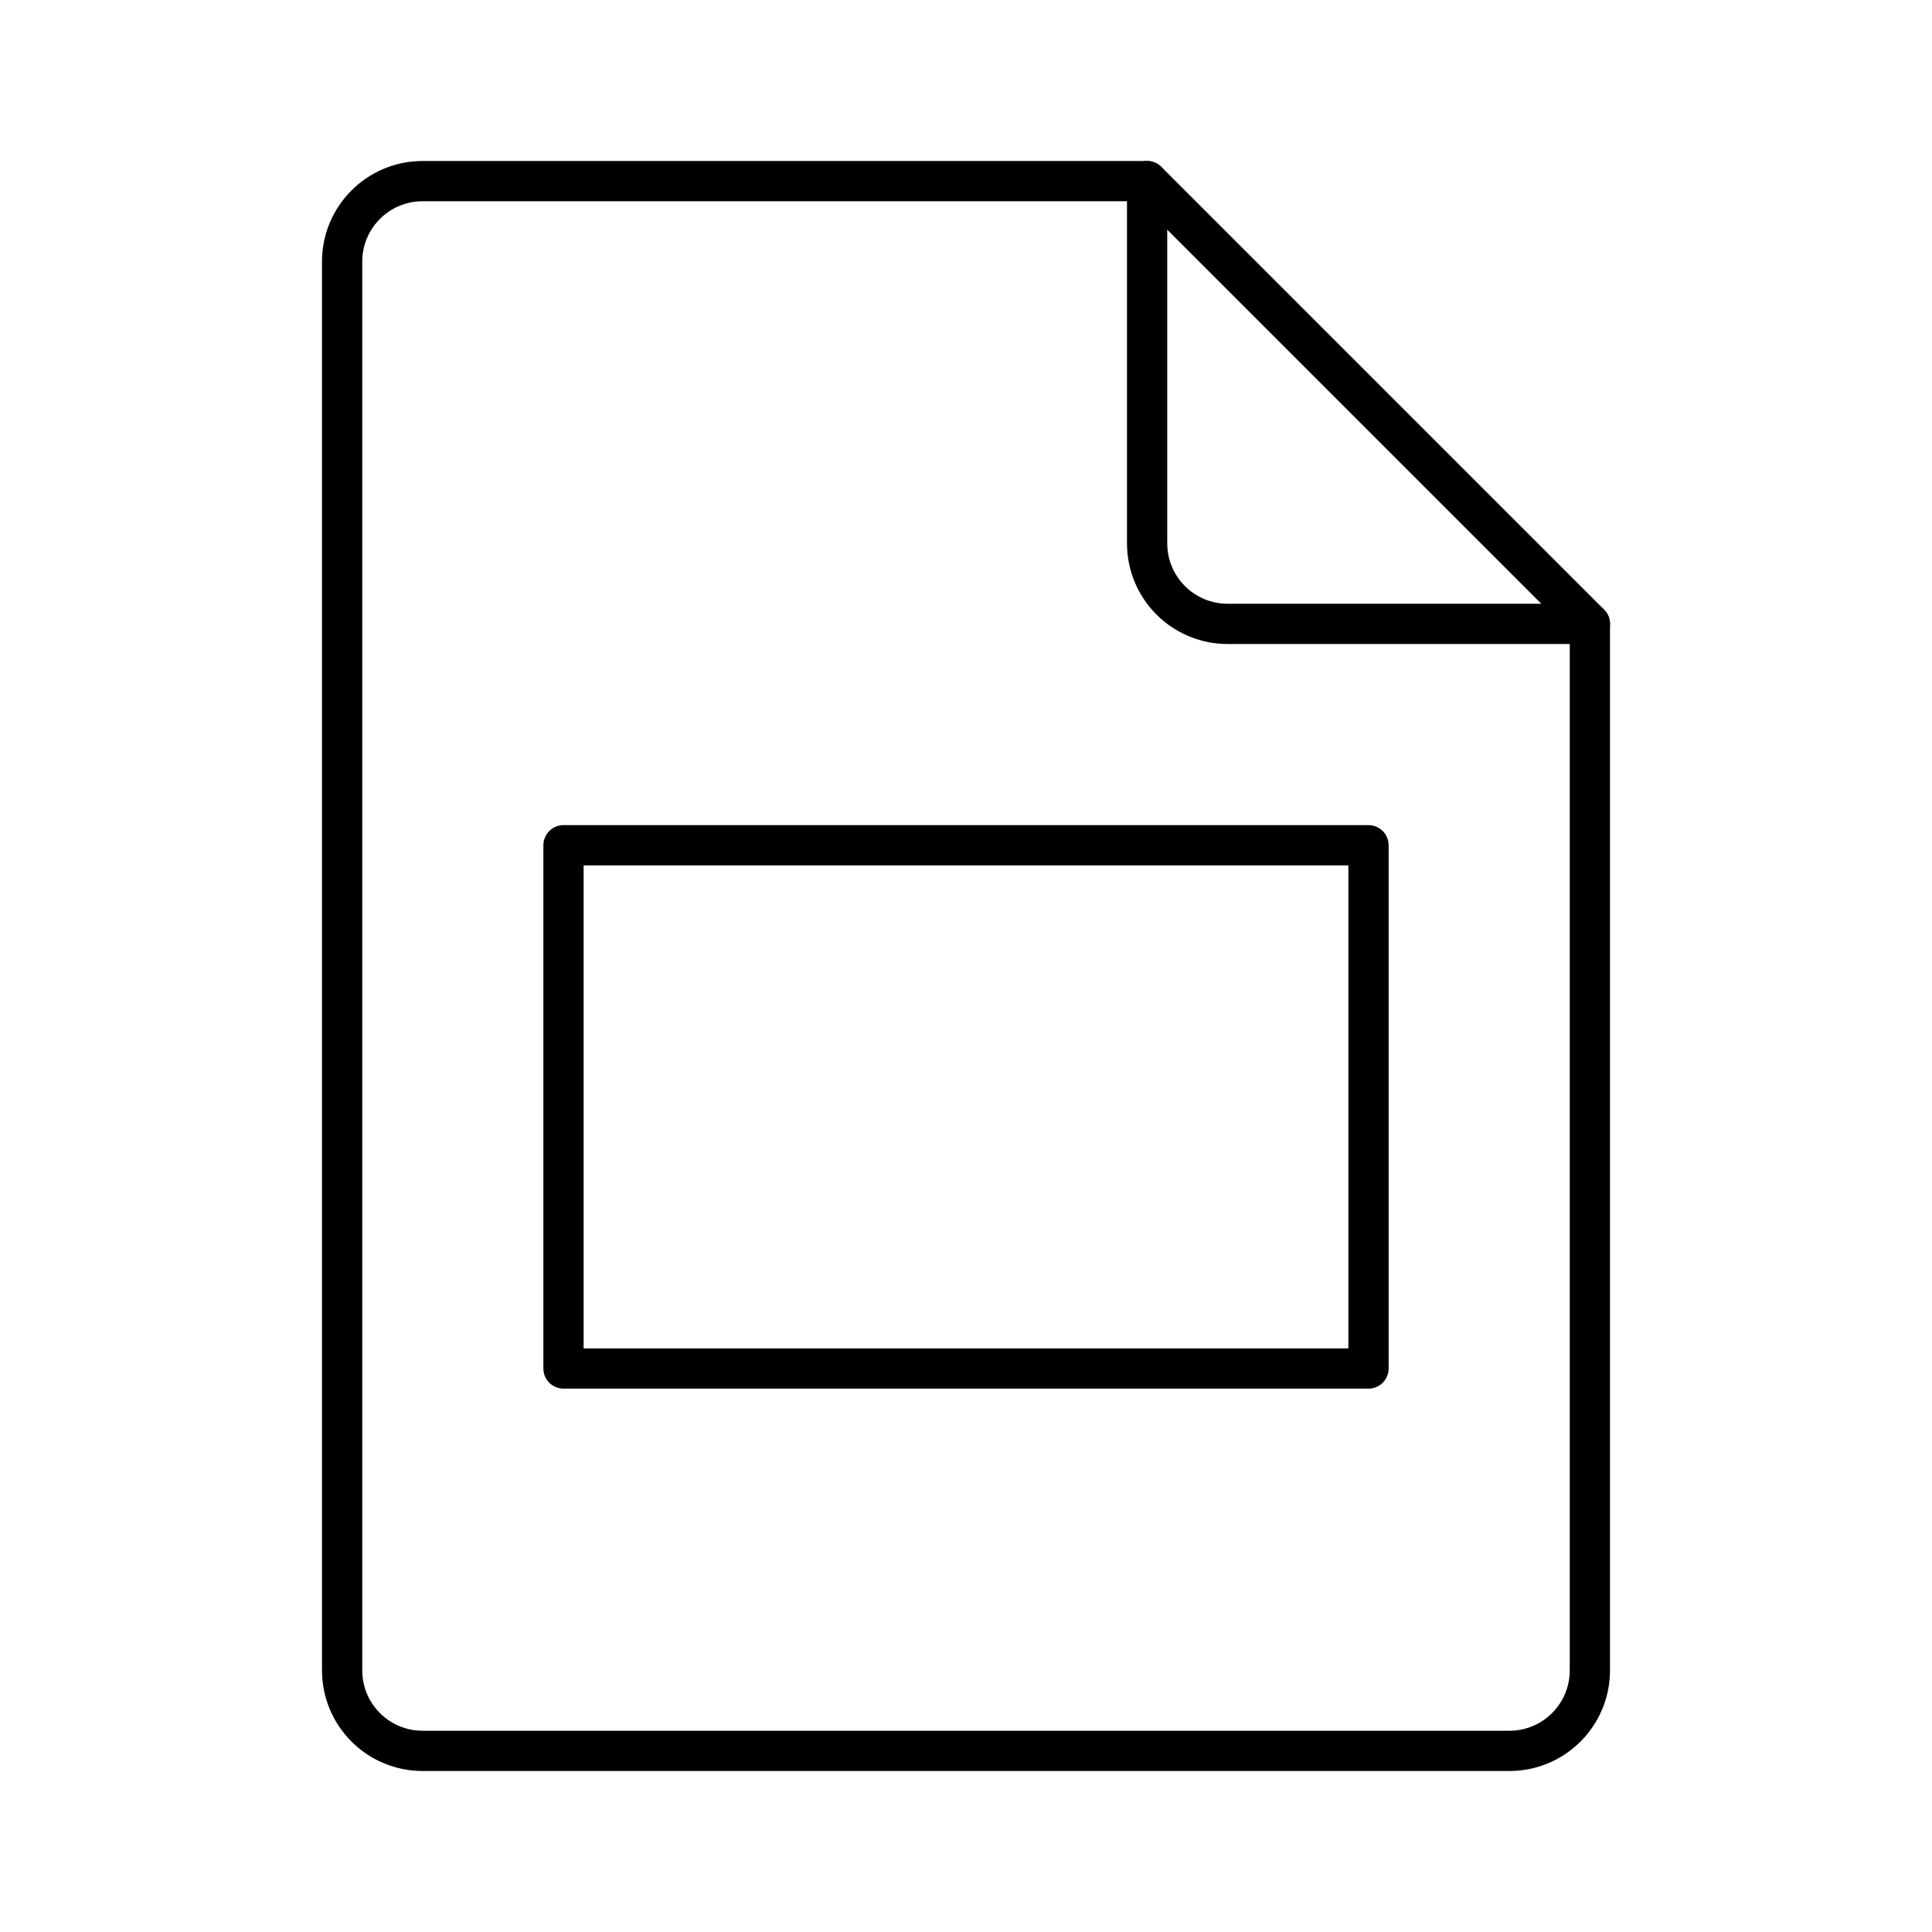
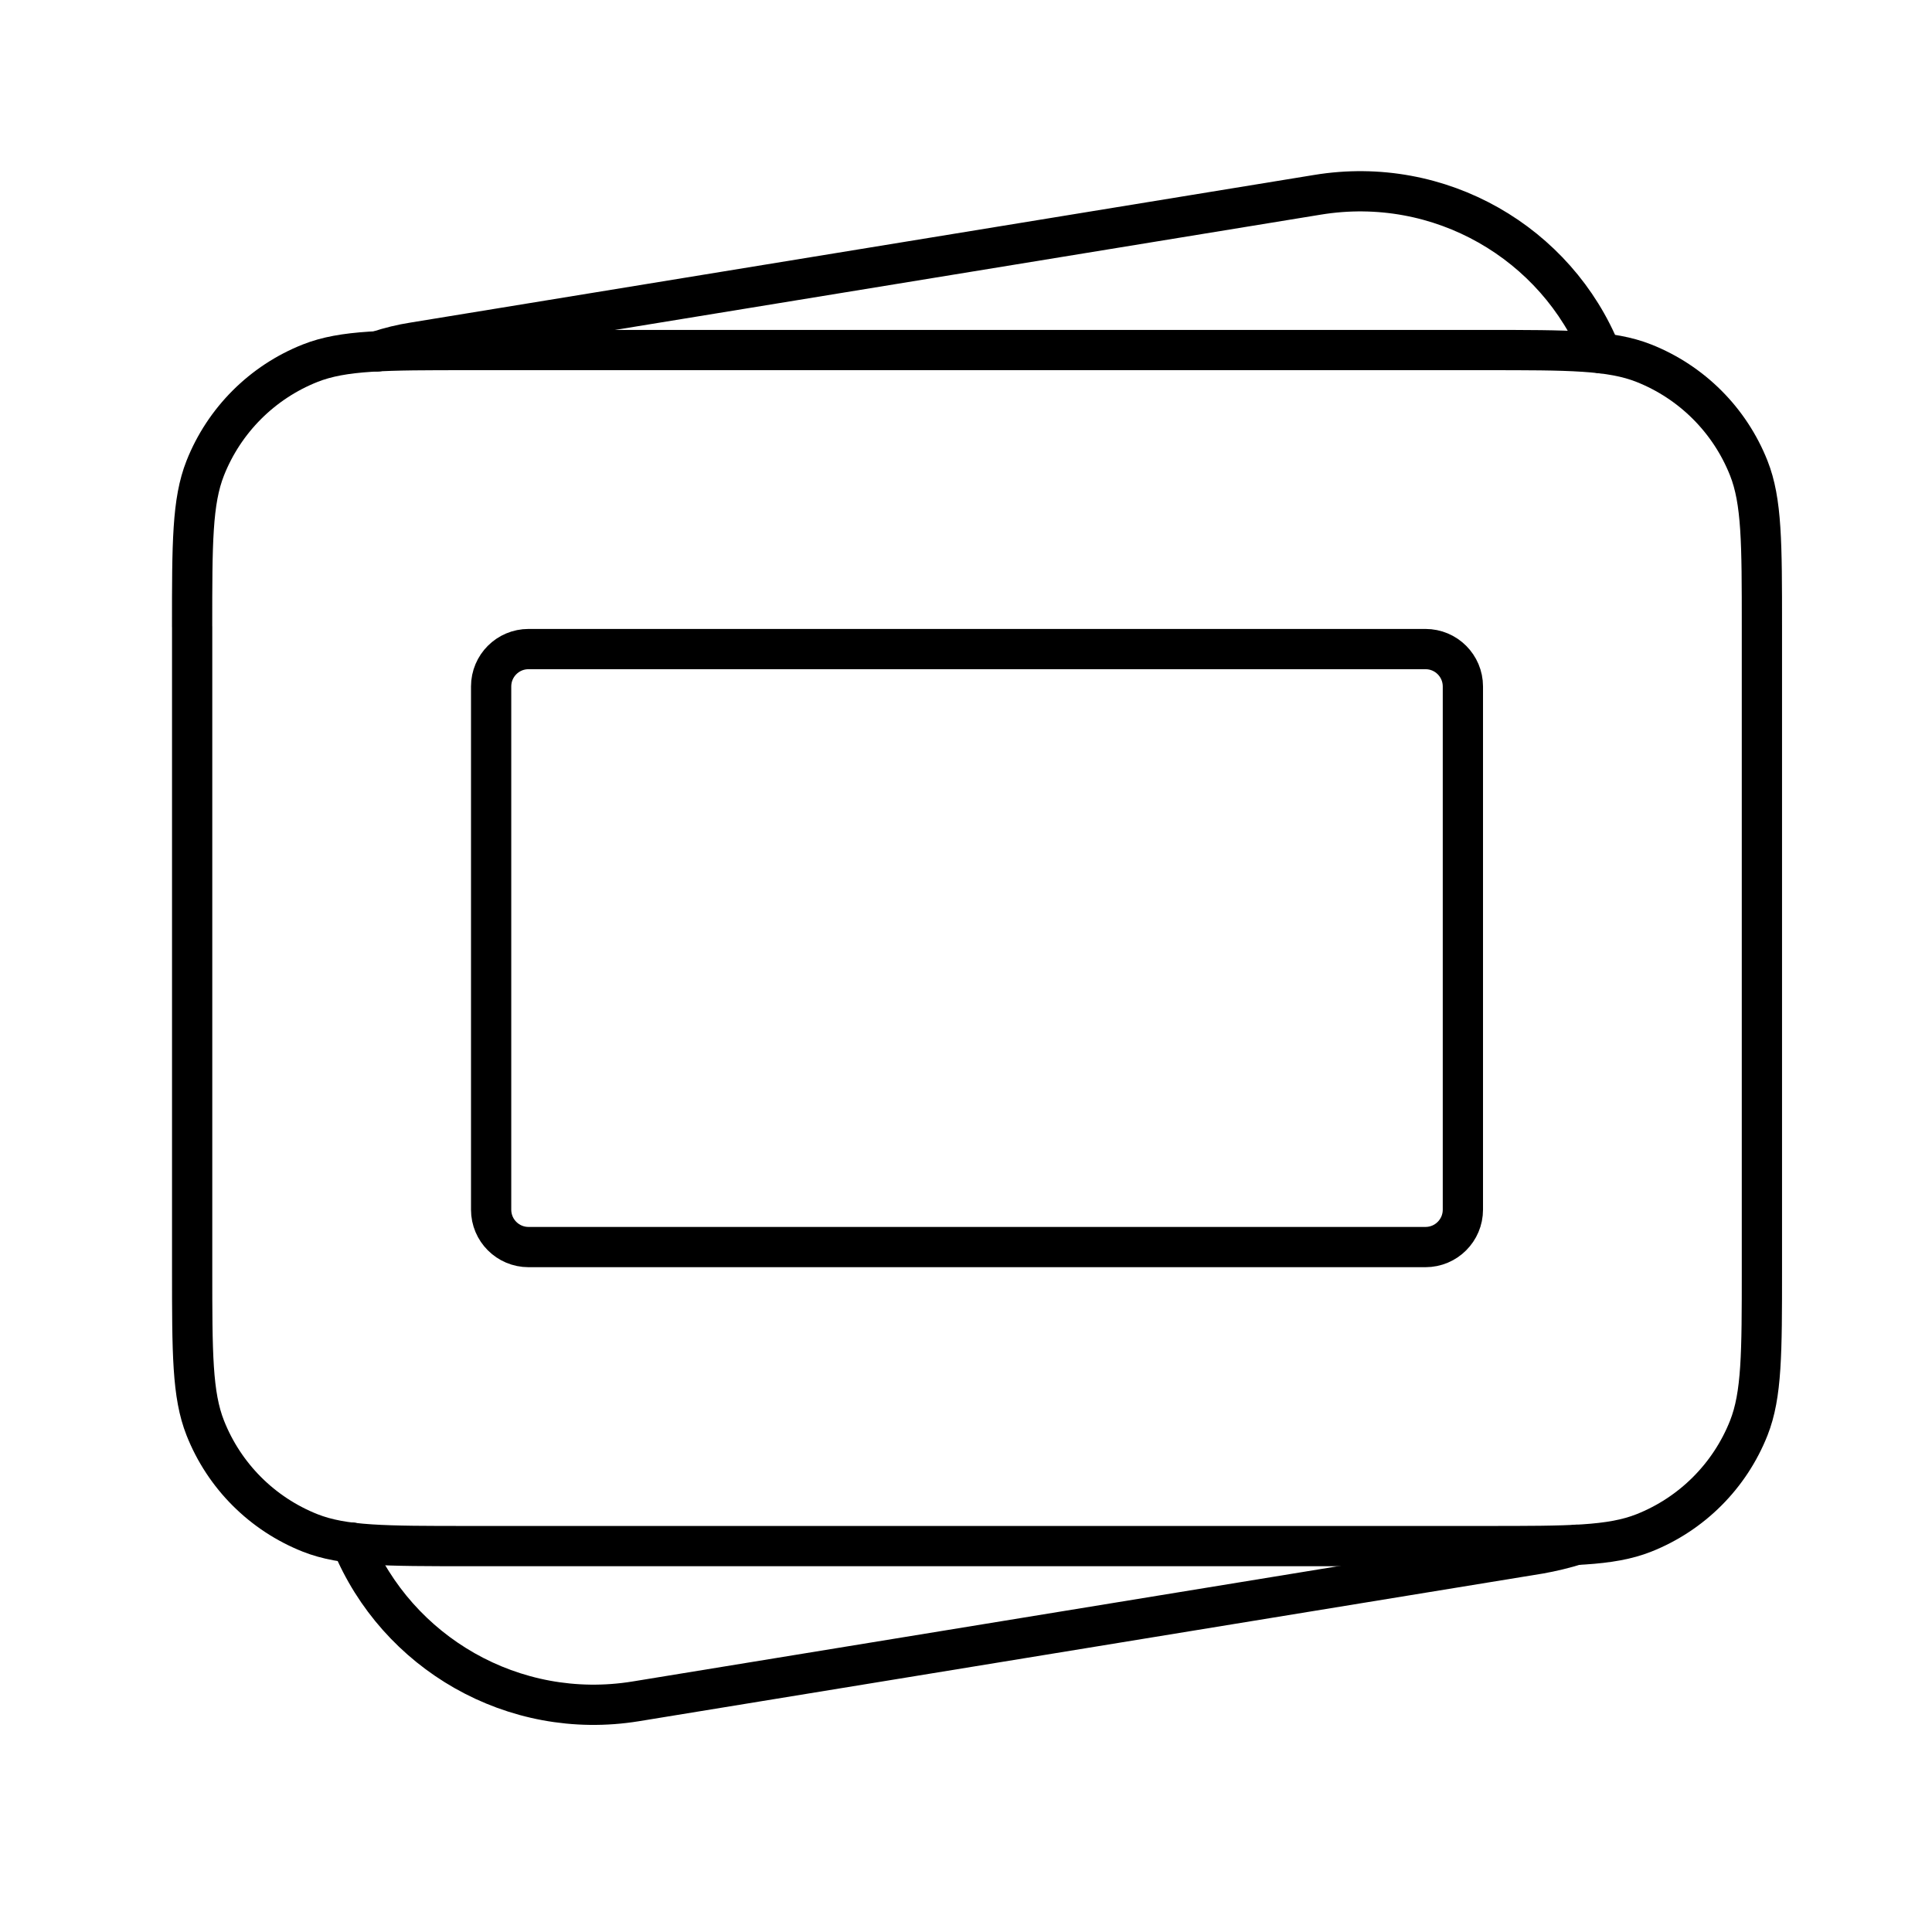
<svg xmlns="http://www.w3.org/2000/svg" id="b" viewBox="0 0 48 48">
  <defs>
-     <style>.c{fill:none;stroke:#000;stroke-linecap:round;stroke-linejoin:round;}</style>
+     <style>.d{fill:none;stroke:#000;stroke-linecap:round;stroke-linejoin:round;}</style>
  </defs>
-   <path class="c" d="m39.5,15.5h-9c-1.105,0-2-.895-2-2V4.5H10.5c-1.105,0-2,.895-2,2v35c0,1.105.895,2,2,2h27c1.105,0,2-.895,2-2V15.5Z" />
-   <line class="c" x1="28.5" y1="4.5" x2="39.5" y2="15.5" />
-   <rect class="c" x="14" y="21" width="20" height="13" />
+   <path class="d" d="M39.787,8.777h-.009c-1.105-2.739-4.002-4.439-7.048-3.937l-22.453,3.668c-.297.046-.604.121-.882.214-.009.009-.019.009-.019.009" />
+   <path class="d" d="M8.735,38.324c1.124,2.739,4.021,4.439,7.057,3.946l22.453-3.668c.316-.056.622-.13.919-.223" />
+   <path class="d" d="M4.773,15.569c0-2.076,0-3.114.326-3.938.472-1.192,1.416-2.136,2.608-2.608.823-.326,1.861-.326,3.938-.326h25.257c2.076,0,3.114,0,3.938.326,1.192.472,2.136,1.416,2.608,2.608.326.823.326,1.862.326,3.938v15.971c0,2.076,0,3.114-.326,3.938-.472,1.192-1.416,2.136-2.608,2.608-.823.326-1.862.326-3.938.326H11.645c-2.076,0-3.114,0-3.938-.326-1.192-.472-2.136-1.416-2.607-2.608-.326-.823-.326-1.862-.326-3.938v-15.971Z" />
+   <rect class="d" x="12.202" y="16.126" width="24.143" height="14.857" rx=".929" ry=".929" />
</svg>
